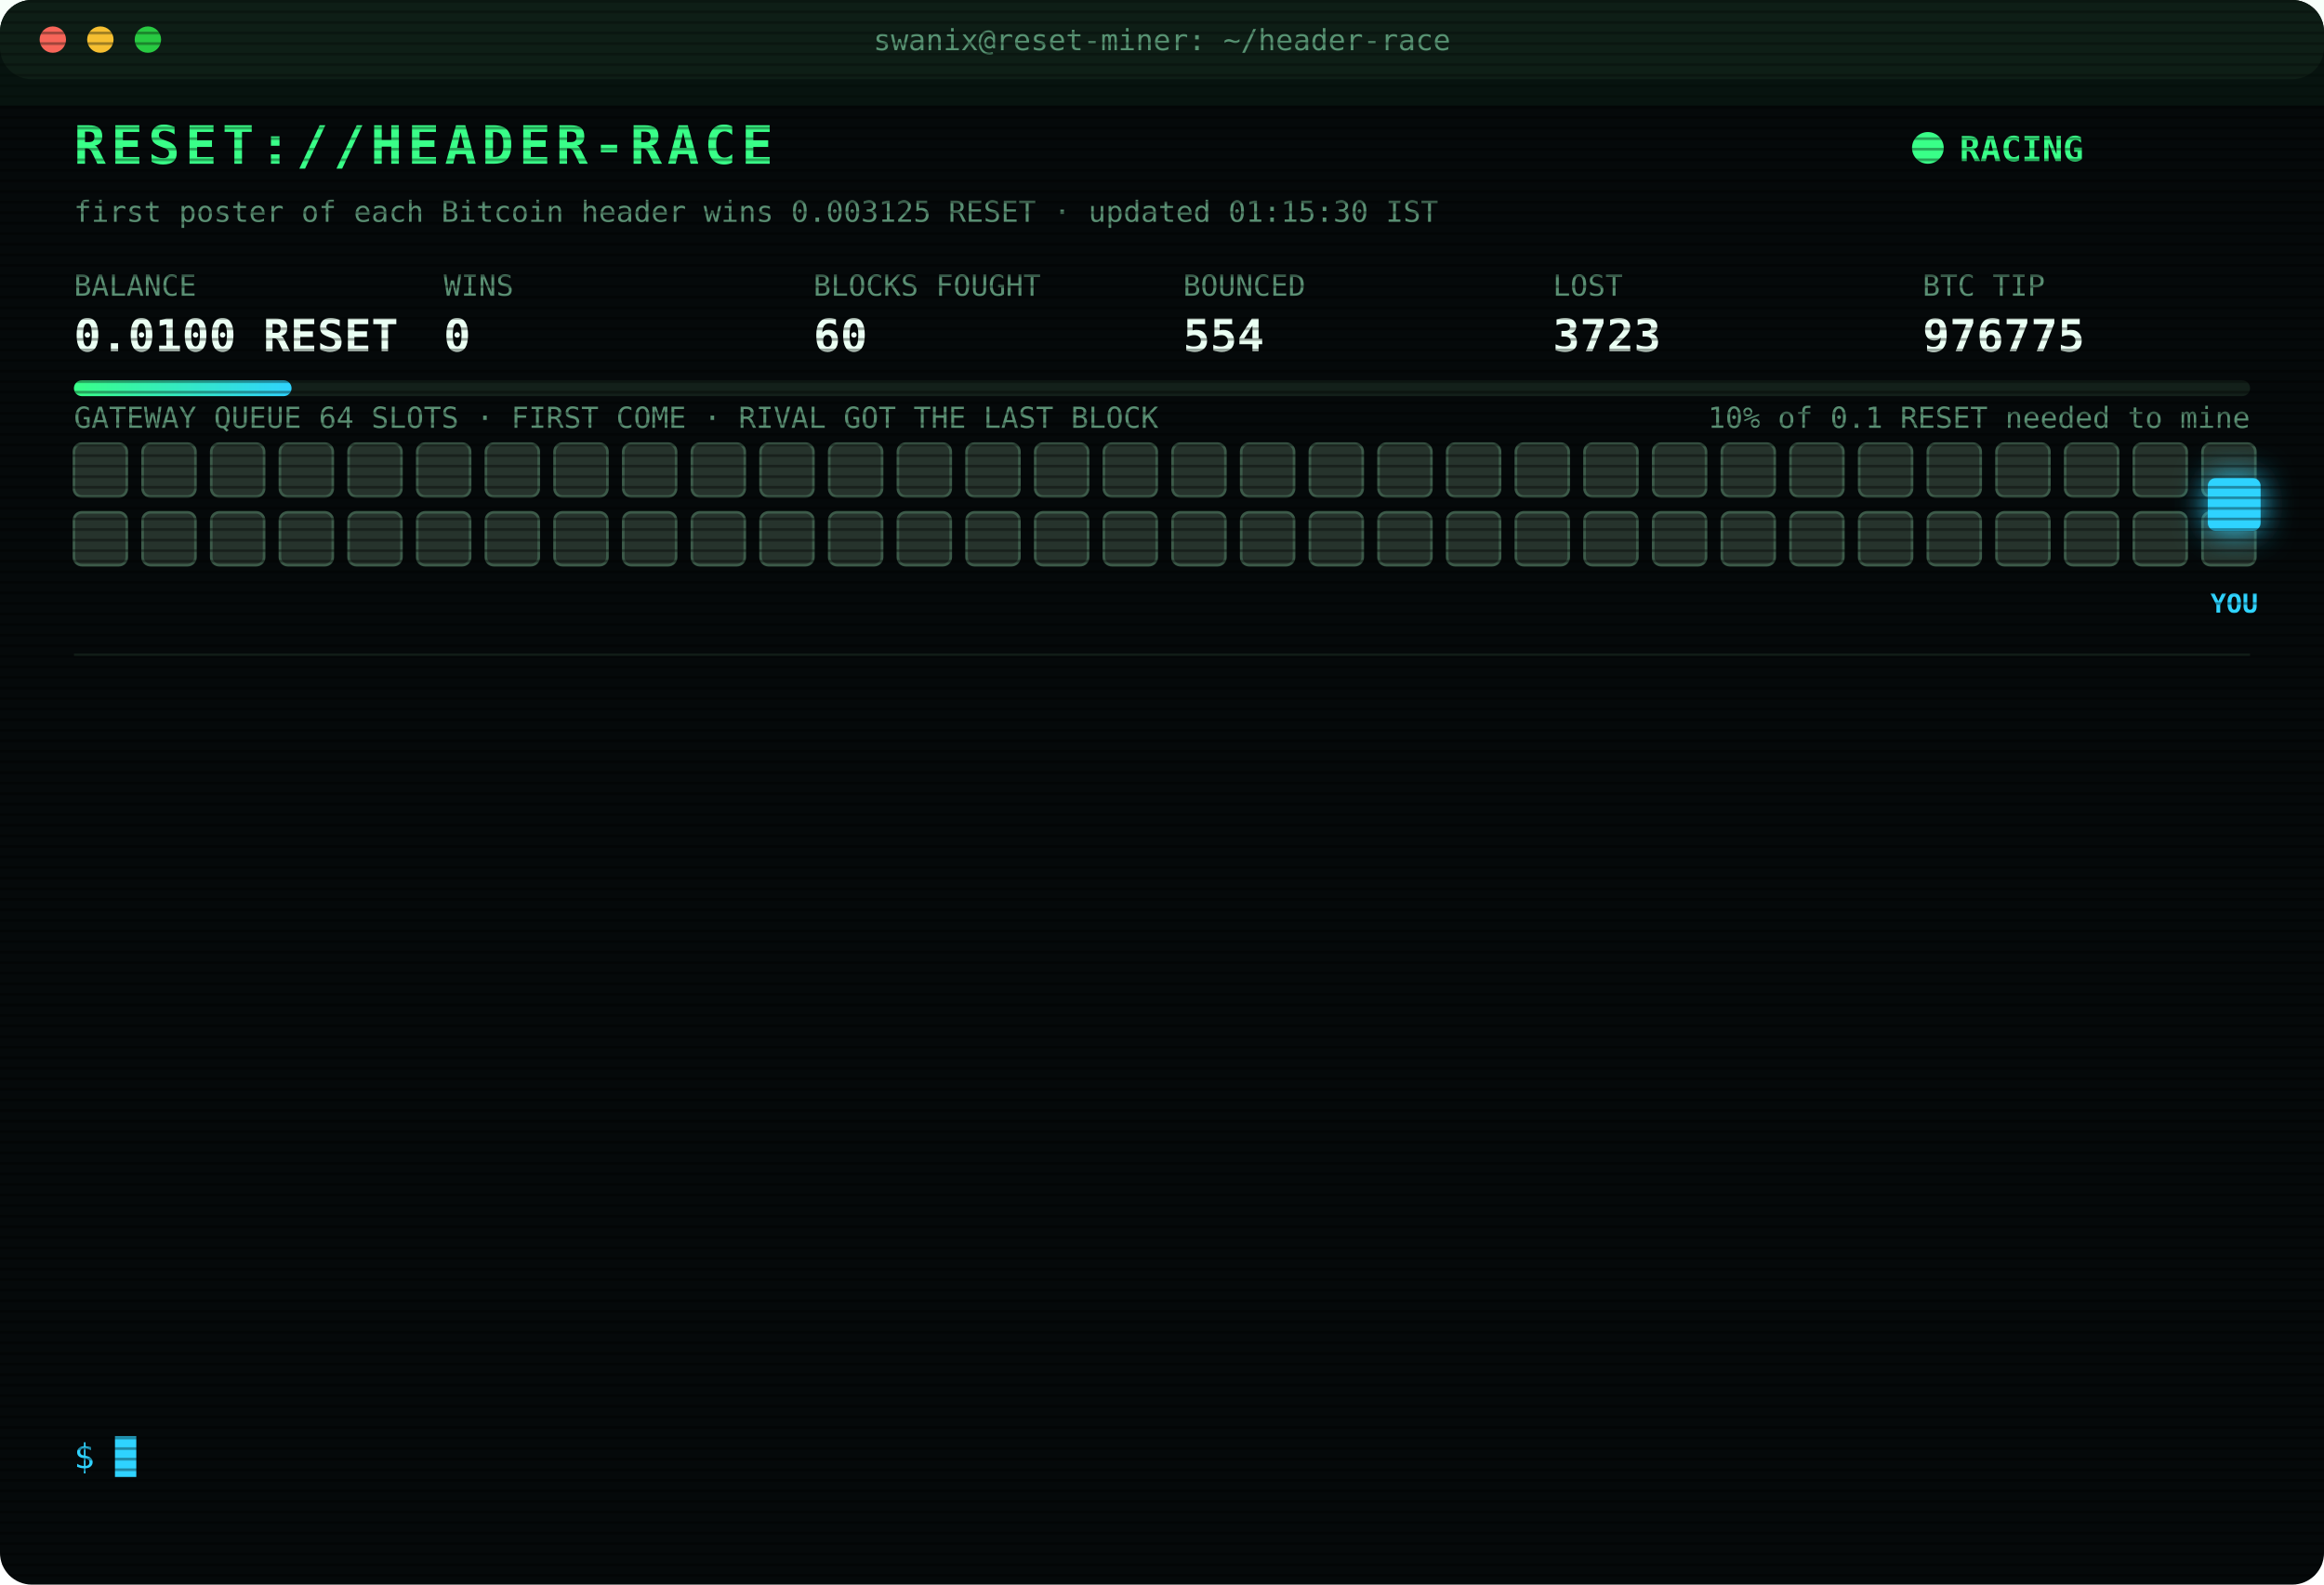
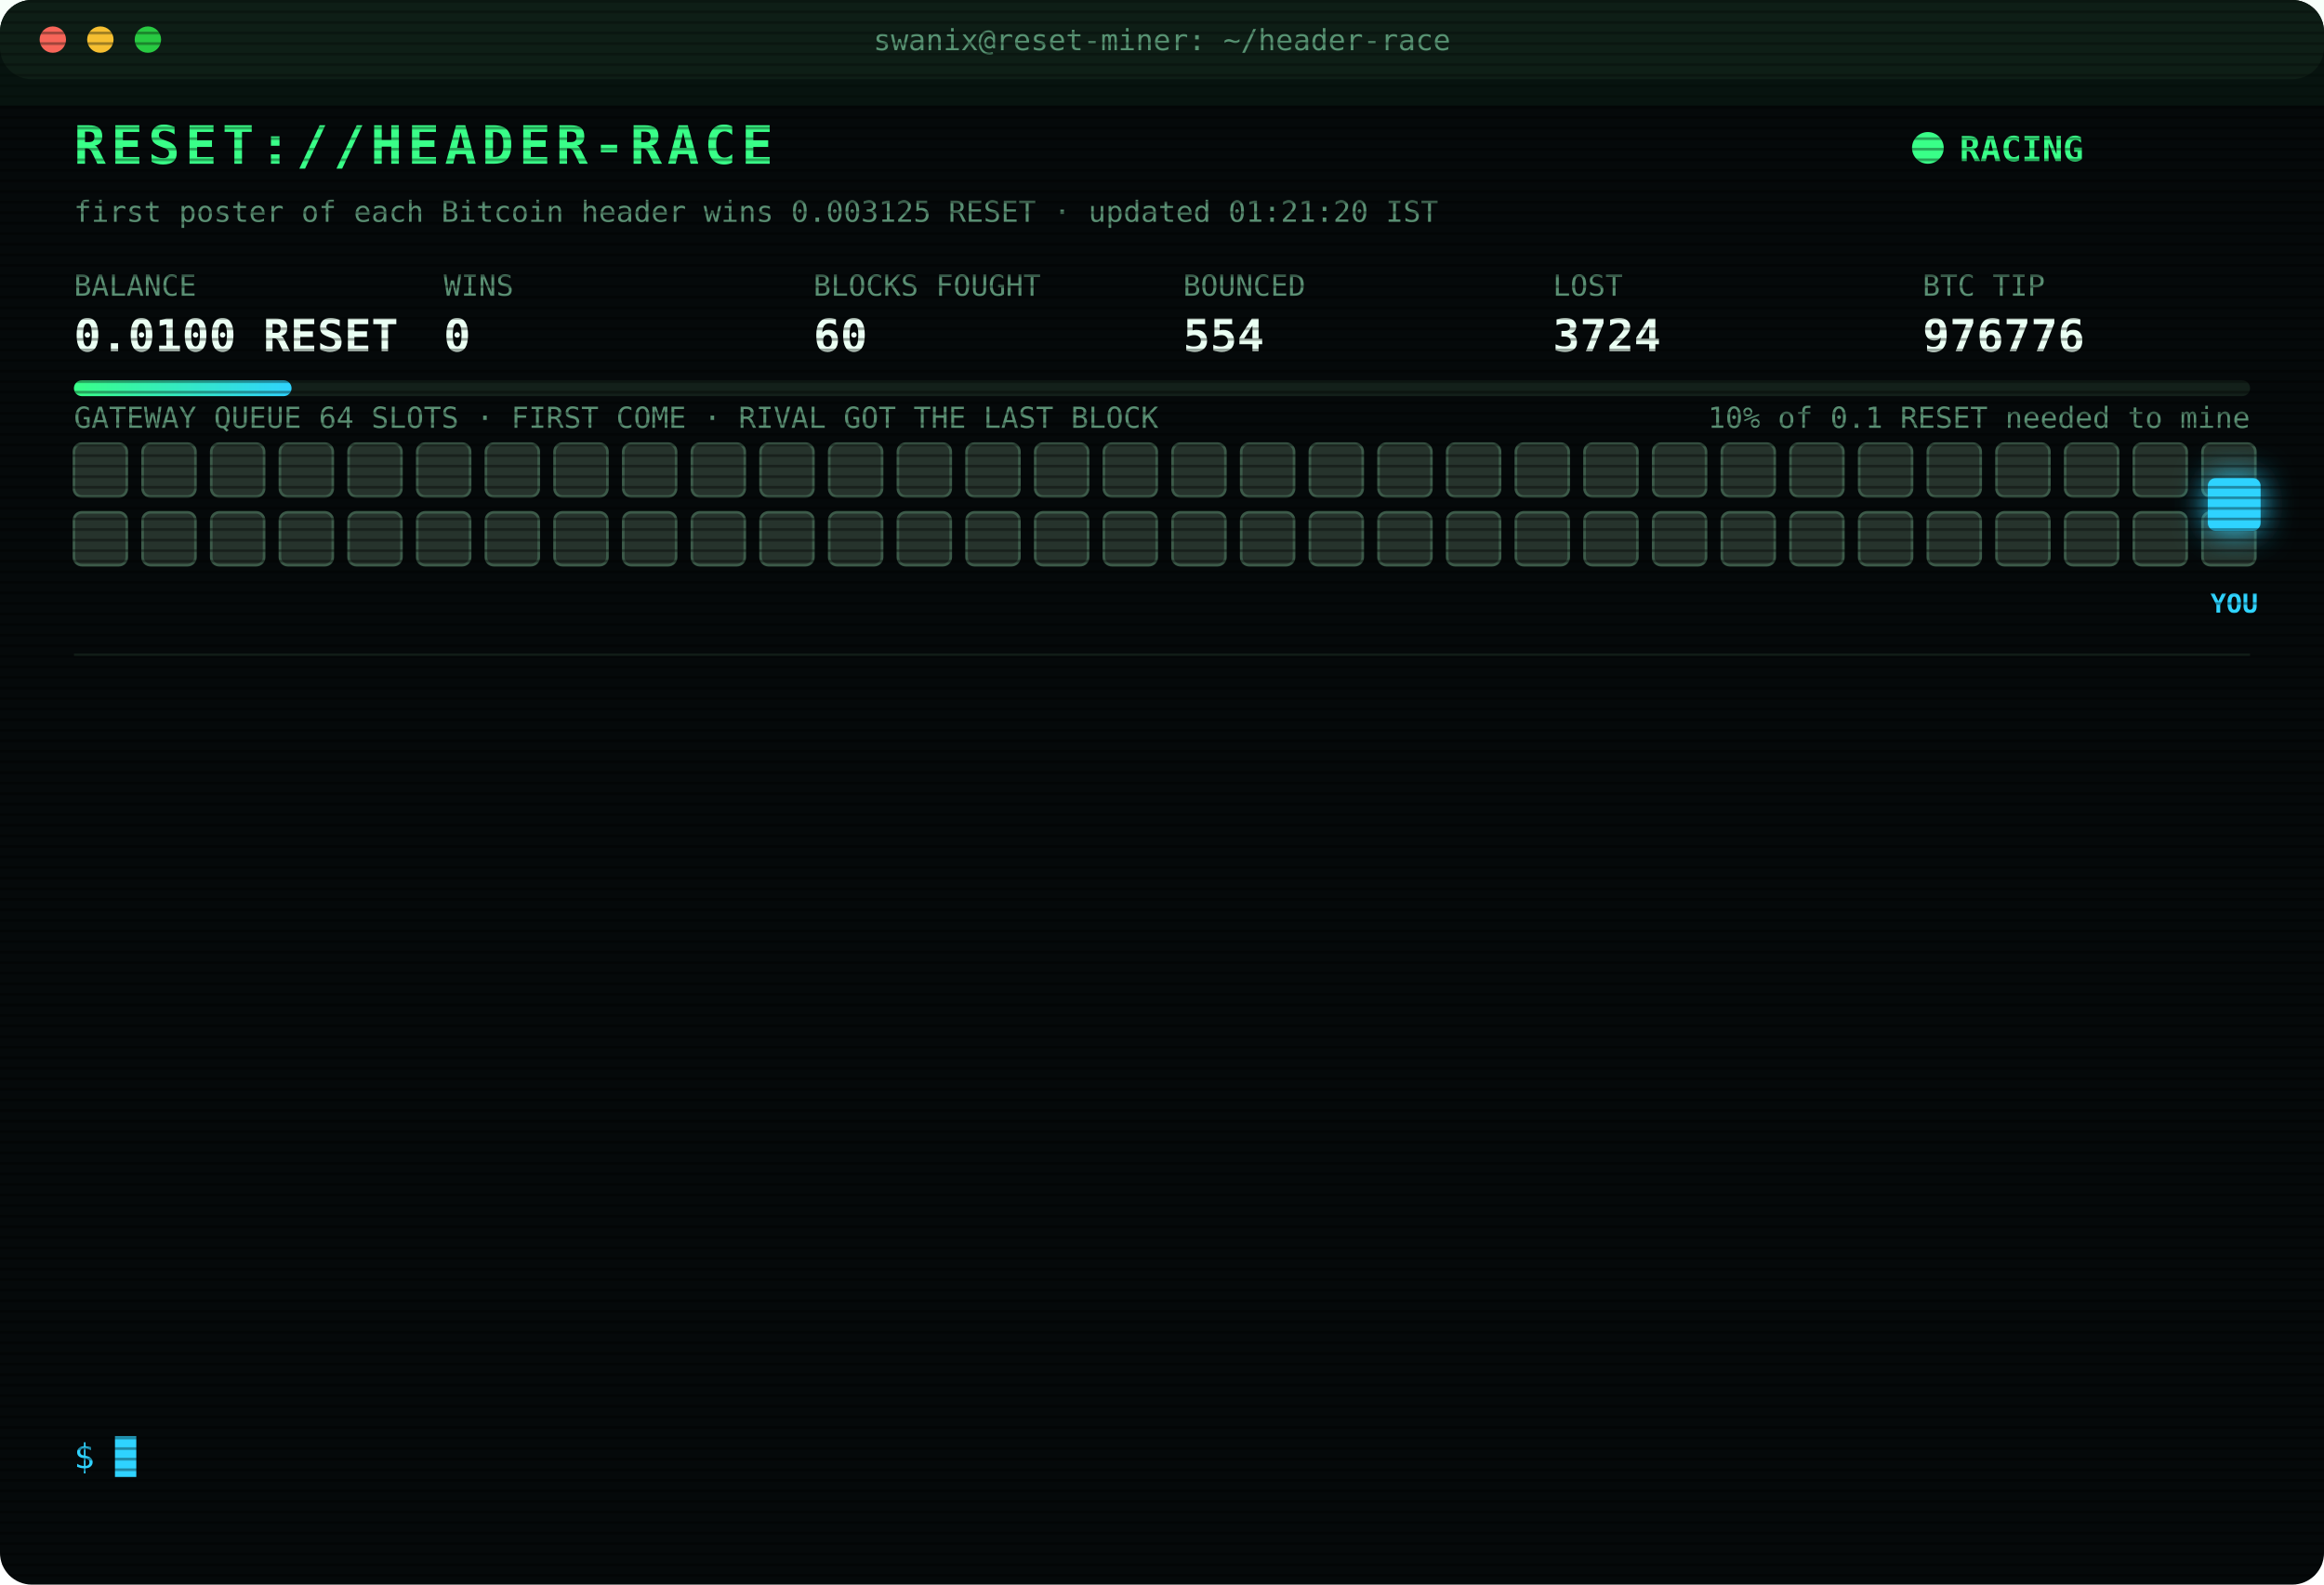
<svg xmlns="http://www.w3.org/2000/svg" width="880" height="600" viewBox="0 0 880 600" font-family="ui-monospace,SFMono-Regular,Menlo,Consolas,monospace">
  <style>
text{font-size:13px;fill:#7CFFB2}
.title{font-size:20px;font-weight:700;fill:#39FF88;letter-spacing:2px;animation:glitch 3s infinite steps(1)}
.sub{fill:#2fd3ff}.k{fill:#5a8f73;font-size:11px}.v{font-size:17px;font-weight:700;fill:#eafff3}
.ts{fill:#3f6b56}.boot{fill:#2fd3ff}.dim{fill:#5a8f73}.bad{fill:#ff4d6d}.warn{fill:#ffd23f}.mag{fill:#ff5cf0}.win{fill:#39FF88;font-weight:700}
.tag{font-size:10px;fill:#2fd3ff;font-weight:700}
.rival{fill:#26332c;stroke:#3c5a49;animation:jam 1.2s infinite alternate}
.idle{fill:#141c18;stroke:#22302a;animation:breathe 4s infinite}
.me{fill:#2fd3ff;filter:drop-shadow(0 0 6px #2fd3ff)}
.hover{animation:nudge 1.1s infinite ease-in-out}.bounce{animation:kick 1.4s infinite}
.ln{opacity:0;animation:in .4s forwards}
.cur{animation:blink 1s infinite steps(1)}
.scan{animation:scan 6s infinite linear}
.led{animation:blink 1.4s infinite}
@keyframes in{from{opacity:0;transform:translateX(-6px)}to{opacity:1;transform:none}}
@keyframes blink{50%{opacity:0}}
@keyframes jam{to{fill:#33463b}}
@keyframes breathe{50%{opacity:.4}}
@keyframes nudge{50%{transform:translateX(-10px)}}
@keyframes kick{0%,100%{transform:none}30%{transform:translateX(-14px)}55%{transform:translateX(10px) translateY(-6px)}}
@keyframes glitch{0%,92%{transform:none}93%{transform:translateX(2px);fill:#ff4d6d}95%{transform:translateX(-2px);fill:#2fd3ff}97%{transform:none}}
@keyframes scan{from{transform:translateY(-40px)}to{transform:translateY(600px)}}
</style>
  <defs>
    <pattern id="sl" width="4" height="4" patternUnits="userSpaceOnUse">
      <rect width="4" height="1" fill="#000" opacity=".35" />
    </pattern>
    <linearGradient id="bar">
      <stop offset="0" stop-color="#39FF88" />
      <stop offset="1" stop-color="#2fd3ff" />
    </linearGradient>
  </defs>
  <rect width="880" height="600" rx="12" fill="#05090a" />
  <rect width="880" height="30" rx="12" fill="#0d1512" />
  <circle cx="20" cy="15" r="5" fill="#ff5f57" />
  <circle cx="38" cy="15" r="5" fill="#febc2e" />
  <circle cx="56" cy="15" r="5" fill="#28c840" />
  <text x="440" y="19" text-anchor="middle" class="k">swanix@reset-miner: ~/header-race</text>
  <text x="28" y="62" class="title">RESET://HEADER-RACE</text>
  <circle class="led" cx="730" cy="56" r="6" fill="#39FF88" />
  <text x="742" y="61" class="win">RACING</text>
-   <text x="28" y="84" class="k">first poster of each Bitcoin header wins 0.003125 RESET · updated 01:15:30 IST</text>
+   <text x="28" y="84" class="k">first poster of each Bitcoin header wins 0.003125 RESET · updated 01:21:20 IST</text>
  <text x="28" y="112" class="k">BALANCE</text>
  <text x="28" y="133" class="v">0.0100 RESET</text>
  <text x="168" y="112" class="k">WINS</text>
  <text x="168" y="133" class="v">0</text>
  <text x="308" y="112" class="k">BLOCKS FOUGHT</text>
  <text x="308" y="133" class="v">60</text>
  <text x="448" y="112" class="k">BOUNCED</text>
  <text x="448" y="133" class="v">554</text>
  <text x="588" y="112" class="k">LOST</text>
-   <text x="588" y="133" class="v">3723</text>
+   <text x="588" y="133" class="v">3724</text>
  <text x="728" y="112" class="k">BTC TIP</text>
-   <text x="728" y="133" class="v">976775</text>
+   <text x="728" y="133" class="v">976776</text>
  <rect x="28" y="144" width="824" height="6" rx="3" fill="#13201a" />
  <rect x="28" y="144" width="82.4" height="6" rx="3" fill="url(#bar)" />
  <text x="852" y="162" text-anchor="end" class="k">10% of 0.1 RESET needed to mine</text>
  <text x="28" y="162" class="k">GATEWAY QUEUE 64 SLOTS · FIRST COME · RIVAL GOT THE LAST BLOCK</text>
  <rect class="rival" x="28" y="168" width="20" height="20" rx="3" style="animation-delay:0.00s" />
  <rect class="rival" x="54" y="168" width="20" height="20" rx="3" style="animation-delay:0.05s" />
  <rect class="rival" x="80" y="168" width="20" height="20" rx="3" style="animation-delay:0.10s" />
  <rect class="rival" x="106" y="168" width="20" height="20" rx="3" style="animation-delay:0.15s" />
  <rect class="rival" x="132" y="168" width="20" height="20" rx="3" style="animation-delay:0.20s" />
  <rect class="rival" x="158" y="168" width="20" height="20" rx="3" style="animation-delay:0.25s" />
  <rect class="rival" x="184" y="168" width="20" height="20" rx="3" style="animation-delay:0.30s" />
  <rect class="rival" x="210" y="168" width="20" height="20" rx="3" style="animation-delay:0.35s" />
  <rect class="rival" x="236" y="168" width="20" height="20" rx="3" style="animation-delay:0.40s" />
  <rect class="rival" x="262" y="168" width="20" height="20" rx="3" style="animation-delay:0.45s" />
  <rect class="rival" x="288" y="168" width="20" height="20" rx="3" style="animation-delay:0.50s" />
  <rect class="rival" x="314" y="168" width="20" height="20" rx="3" style="animation-delay:0.55s" />
  <rect class="rival" x="340" y="168" width="20" height="20" rx="3" style="animation-delay:0.60s" />
  <rect class="rival" x="366" y="168" width="20" height="20" rx="3" style="animation-delay:0.65s" />
  <rect class="rival" x="392" y="168" width="20" height="20" rx="3" style="animation-delay:0.70s" />
  <rect class="rival" x="418" y="168" width="20" height="20" rx="3" style="animation-delay:0.75s" />
  <rect class="rival" x="444" y="168" width="20" height="20" rx="3" style="animation-delay:0.80s" />
  <rect class="rival" x="470" y="168" width="20" height="20" rx="3" style="animation-delay:0.85s" />
  <rect class="rival" x="496" y="168" width="20" height="20" rx="3" style="animation-delay:0.90s" />
  <rect class="rival" x="522" y="168" width="20" height="20" rx="3" style="animation-delay:0.95s" />
  <rect class="rival" x="548" y="168" width="20" height="20" rx="3" style="animation-delay:1.00s" />
  <rect class="rival" x="574" y="168" width="20" height="20" rx="3" style="animation-delay:1.05s" />
  <rect class="rival" x="600" y="168" width="20" height="20" rx="3" style="animation-delay:1.10s" />
  <rect class="rival" x="626" y="168" width="20" height="20" rx="3" style="animation-delay:1.15s" />
  <rect class="rival" x="652" y="168" width="20" height="20" rx="3" style="animation-delay:1.20s" />
  <rect class="rival" x="678" y="168" width="20" height="20" rx="3" style="animation-delay:1.25s" />
  <rect class="rival" x="704" y="168" width="20" height="20" rx="3" style="animation-delay:1.30s" />
  <rect class="rival" x="730" y="168" width="20" height="20" rx="3" style="animation-delay:1.35s" />
  <rect class="rival" x="756" y="168" width="20" height="20" rx="3" style="animation-delay:1.40s" />
  <rect class="rival" x="782" y="168" width="20" height="20" rx="3" style="animation-delay:1.45s" />
  <rect class="rival" x="808" y="168" width="20" height="20" rx="3" style="animation-delay:1.50s" />
  <rect class="rival" x="834" y="168" width="20" height="20" rx="3" style="animation-delay:1.55s" />
  <rect class="rival" x="28" y="194" width="20" height="20" rx="3" style="animation-delay:1.60s" />
  <rect class="rival" x="54" y="194" width="20" height="20" rx="3" style="animation-delay:1.65s" />
  <rect class="rival" x="80" y="194" width="20" height="20" rx="3" style="animation-delay:1.70s" />
  <rect class="rival" x="106" y="194" width="20" height="20" rx="3" style="animation-delay:1.75s" />
  <rect class="rival" x="132" y="194" width="20" height="20" rx="3" style="animation-delay:1.80s" />
  <rect class="rival" x="158" y="194" width="20" height="20" rx="3" style="animation-delay:1.85s" />
  <rect class="rival" x="184" y="194" width="20" height="20" rx="3" style="animation-delay:1.90s" />
  <rect class="rival" x="210" y="194" width="20" height="20" rx="3" style="animation-delay:1.95s" />
  <rect class="rival" x="236" y="194" width="20" height="20" rx="3" style="animation-delay:2.00s" />
  <rect class="rival" x="262" y="194" width="20" height="20" rx="3" style="animation-delay:2.05s" />
  <rect class="rival" x="288" y="194" width="20" height="20" rx="3" style="animation-delay:2.10s" />
  <rect class="rival" x="314" y="194" width="20" height="20" rx="3" style="animation-delay:2.15s" />
  <rect class="rival" x="340" y="194" width="20" height="20" rx="3" style="animation-delay:2.20s" />
  <rect class="rival" x="366" y="194" width="20" height="20" rx="3" style="animation-delay:2.25s" />
  <rect class="rival" x="392" y="194" width="20" height="20" rx="3" style="animation-delay:2.30s" />
  <rect class="rival" x="418" y="194" width="20" height="20" rx="3" style="animation-delay:2.35s" />
  <rect class="rival" x="444" y="194" width="20" height="20" rx="3" style="animation-delay:2.40s" />
  <rect class="rival" x="470" y="194" width="20" height="20" rx="3" style="animation-delay:2.45s" />
  <rect class="rival" x="496" y="194" width="20" height="20" rx="3" style="animation-delay:2.50s" />
  <rect class="rival" x="522" y="194" width="20" height="20" rx="3" style="animation-delay:2.55s" />
  <rect class="rival" x="548" y="194" width="20" height="20" rx="3" style="animation-delay:2.60s" />
  <rect class="rival" x="574" y="194" width="20" height="20" rx="3" style="animation-delay:2.65s" />
  <rect class="rival" x="600" y="194" width="20" height="20" rx="3" style="animation-delay:2.70s" />
  <rect class="rival" x="626" y="194" width="20" height="20" rx="3" style="animation-delay:2.75s" />
  <rect class="rival" x="652" y="194" width="20" height="20" rx="3" style="animation-delay:2.80s" />
  <rect class="rival" x="678" y="194" width="20" height="20" rx="3" style="animation-delay:2.85s" />
  <rect class="rival" x="704" y="194" width="20" height="20" rx="3" style="animation-delay:2.90s" />
  <rect class="rival" x="730" y="194" width="20" height="20" rx="3" style="animation-delay:2.95s" />
  <rect class="rival" x="756" y="194" width="20" height="20" rx="3" style="animation-delay:3.00s" />
  <rect class="rival" x="782" y="194" width="20" height="20" rx="3" style="animation-delay:3.05s" />
  <rect class="rival" x="808" y="194" width="20" height="20" rx="3" style="animation-delay:3.10s" />
  <rect class="rival" x="834" y="194" width="20" height="20" rx="3" style="animation-delay:3.15s" />
  <g class="hover">
    <rect class="me" x="836" y="181" width="20" height="20" rx="3" />
    <text class="tag" x="846" y="232" text-anchor="middle">YOU</text>
  </g>
  <line x1="28" x2="852" y1="248" y2="248" stroke="#13201a" />
  <g class="ln" style="animation-delay:0.40s">
-     <text x="28" y="270" class="ts">23:13:43</text>
-     <text x="104" y="270" class="bad">[LOST] #976762 taken by a rival miner</text>
+     <text x="28" y="270" class="ts">23:18:30</text>
+     <text x="104" y="270" class="bad">[LOST] #976763 taken by a rival miner</text>
  </g>
  <g class="ln" style="animation-delay:0.65s">
-     <text x="28" y="292" class="ts">23:18:30</text>
-     <text x="104" y="292" class="bad">[LOST] #976763 taken by a rival miner</text>
+     <text x="28" y="292" class="ts">23:24:22</text>
+     <text x="104" y="292" class="bad">[LOST] #976764 taken by a rival miner</text>
  </g>
  <g class="ln" style="animation-delay:0.90s">
-     <text x="28" y="314" class="ts">23:24:22</text>
-     <text x="104" y="314" class="bad">[LOST] #976764 taken by a rival miner</text>
+     <text x="28" y="314" class="ts">23:40:41</text>
+     <text x="104" y="314" class="bad">[LOST] #976765 taken by a rival miner</text>
  </g>
  <g class="ln" style="animation-delay:1.15s">
-     <text x="28" y="336" class="ts">23:40:41</text>
-     <text x="104" y="336" class="bad">[LOST] #976765 taken by a rival miner</text>
+     <text x="28" y="336" class="ts">23:41:54</text>
+     <text x="104" y="336" class="bad">[LOST] #976766 taken by a rival miner</text>
  </g>
  <g class="ln" style="animation-delay:1.40s">
-     <text x="28" y="358" class="ts">23:41:54</text>
-     <text x="104" y="358" class="bad">[LOST] #976766 taken by a rival miner</text>
+     <text x="28" y="358" class="ts">23:47:51</text>
+     <text x="104" y="358" class="bad">[LOST] #976767 taken by a rival miner</text>
  </g>
  <g class="ln" style="animation-delay:1.65s">
-     <text x="28" y="380" class="ts">23:47:51</text>
-     <text x="104" y="380" class="bad">[LOST] #976767 taken by a rival miner</text>
+     <text x="28" y="380" class="ts">23:48:48</text>
+     <text x="104" y="380" class="bad">[LOST] #976768 taken by a rival miner</text>
  </g>
  <g class="ln" style="animation-delay:1.90s">
-     <text x="28" y="402" class="ts">23:48:48</text>
-     <text x="104" y="402" class="bad">[LOST] #976768 taken by a rival miner</text>
+     <text x="28" y="402" class="ts">23:58:20</text>
+     <text x="104" y="402" class="bad">[LOST] #976769 taken by a rival miner</text>
  </g>
  <g class="ln" style="animation-delay:2.15s">
-     <text x="28" y="424" class="ts">23:58:20</text>
-     <text x="104" y="424" class="bad">[LOST] #976769 taken by a rival miner</text>
+     <text x="28" y="424" class="ts">00:14:07</text>
+     <text x="104" y="424" class="bad">[LOST] #976770 taken by a rival miner</text>
  </g>
  <g class="ln" style="animation-delay:2.40s">
-     <text x="28" y="446" class="ts">00:14:07</text>
-     <text x="104" y="446" class="bad">[LOST] #976770 taken by a rival miner</text>
+     <text x="28" y="446" class="ts">00:27:17</text>
+     <text x="104" y="446" class="bad">[LOST] #976772 taken by a rival miner</text>
  </g>
  <g class="ln" style="animation-delay:2.65s">
-     <text x="28" y="468" class="ts">00:27:17</text>
-     <text x="104" y="468" class="bad">[LOST] #976772 taken by a rival miner</text>
+     <text x="28" y="468" class="ts">00:54:57</text>
+     <text x="104" y="468" class="bad">[LOST] #976773 taken by a rival miner</text>
  </g>
  <g class="ln" style="animation-delay:2.90s">
-     <text x="28" y="490" class="ts">00:54:57</text>
-     <text x="104" y="490" class="bad">[LOST] #976773 taken by a rival miner</text>
+     <text x="28" y="490" class="ts">01:03:19</text>
+     <text x="104" y="490" class="bad">[LOST] #976774 taken by a rival miner</text>
  </g>
  <g class="ln" style="animation-delay:3.15s">
-     <text x="28" y="512" class="ts">01:03:19</text>
-     <text x="104" y="512" class="bad">[LOST] #976774 taken by a rival miner</text>
+     <text x="28" y="512" class="ts">01:05:48</text>
+     <text x="104" y="512" class="bad">[LOST] #976775 taken by a rival miner</text>
  </g>
  <g class="ln" style="animation-delay:3.40s">
-     <text x="28" y="534" class="ts">01:05:48</text>
-     <text x="104" y="534" class="bad">[LOST] #976775 taken by a rival miner</text>
+     <text x="28" y="534" class="ts">01:21:20</text>
+     <text x="104" y="534" class="bad">[LOST] #976776 taken by a rival miner</text>
  </g>
  <text x="28" y="556" class="sub">$ <tspan class="cur">█</tspan>
  </text>
  <rect width="880" height="600" rx="12" fill="url(#sl)" pointer-events="none" />
  <rect class="scan" width="880" height="40" fill="#39FF88" opacity=".04" />
</svg>
